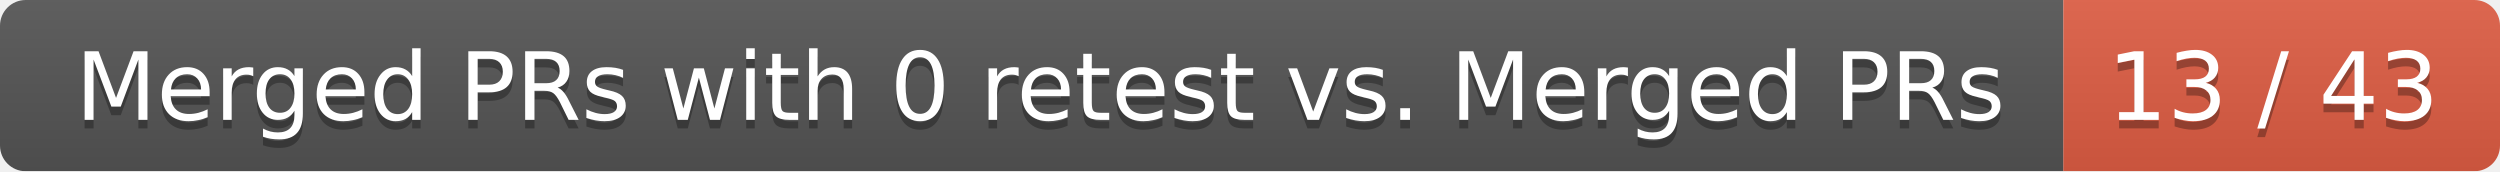
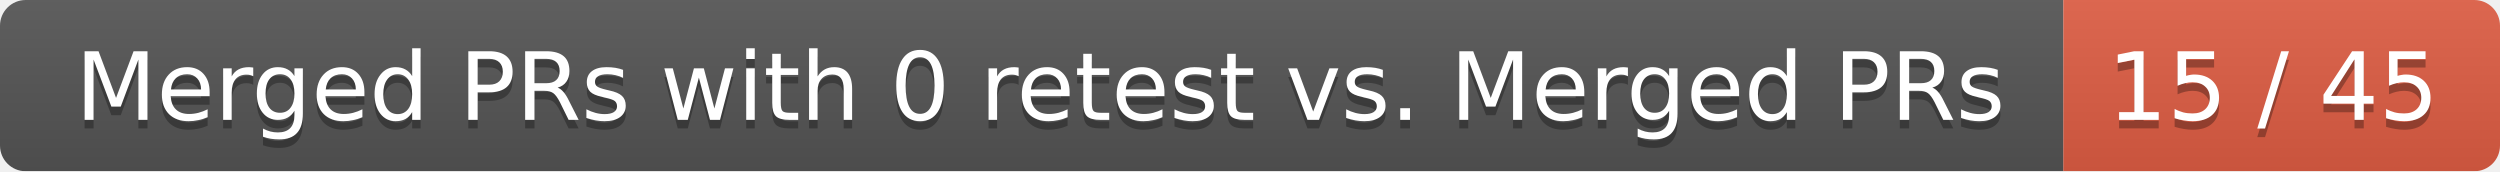
<svg xmlns="http://www.w3.org/2000/svg" width="292" height="20">
  <linearGradient id="smooth" x2="0" y2="100%">
    <stop offset="0" stop-color="#bbb" stop-opacity=".1" />
    <stop offset="1" stop-opacity=".1" />
  </linearGradient>
  <mask id="round">
    <rect width="292" height="20" rx="3" fill="#fff" />
  </mask>
  <g mask="url(#round)">
    <rect width="241" height="20" fill="#555" />
    <rect x="241" width="51" height="20" fill="#e05d44" />
    <rect width="292" height="20" fill="url(#smooth)" />
  </g>
  <g fill="#fff" text-anchor="middle" font-family="DejaVu Sans,Verdana,Geneva,sans-serif" font-size="11">
    <text x="121.5" y="15" fill="#010101" fill-opacity=".3">Merged PRs with 0 retest vs. Merged PRs</text>
    <text x="121.5" y="14">Merged PRs with 0 retest vs. Merged PRs</text>
-     <text x="265.5" y="15" fill="#010101" fill-opacity=".3">13 / 43</text>
-     <text x="265.5" y="14">13 / 43</text>
+     <text x="265.5" y="15" fill="#010101" fill-opacity=".3">15 / 45</text>
+     <text x="265.5" y="14">15 / 45</text>
  </g>
</svg>
